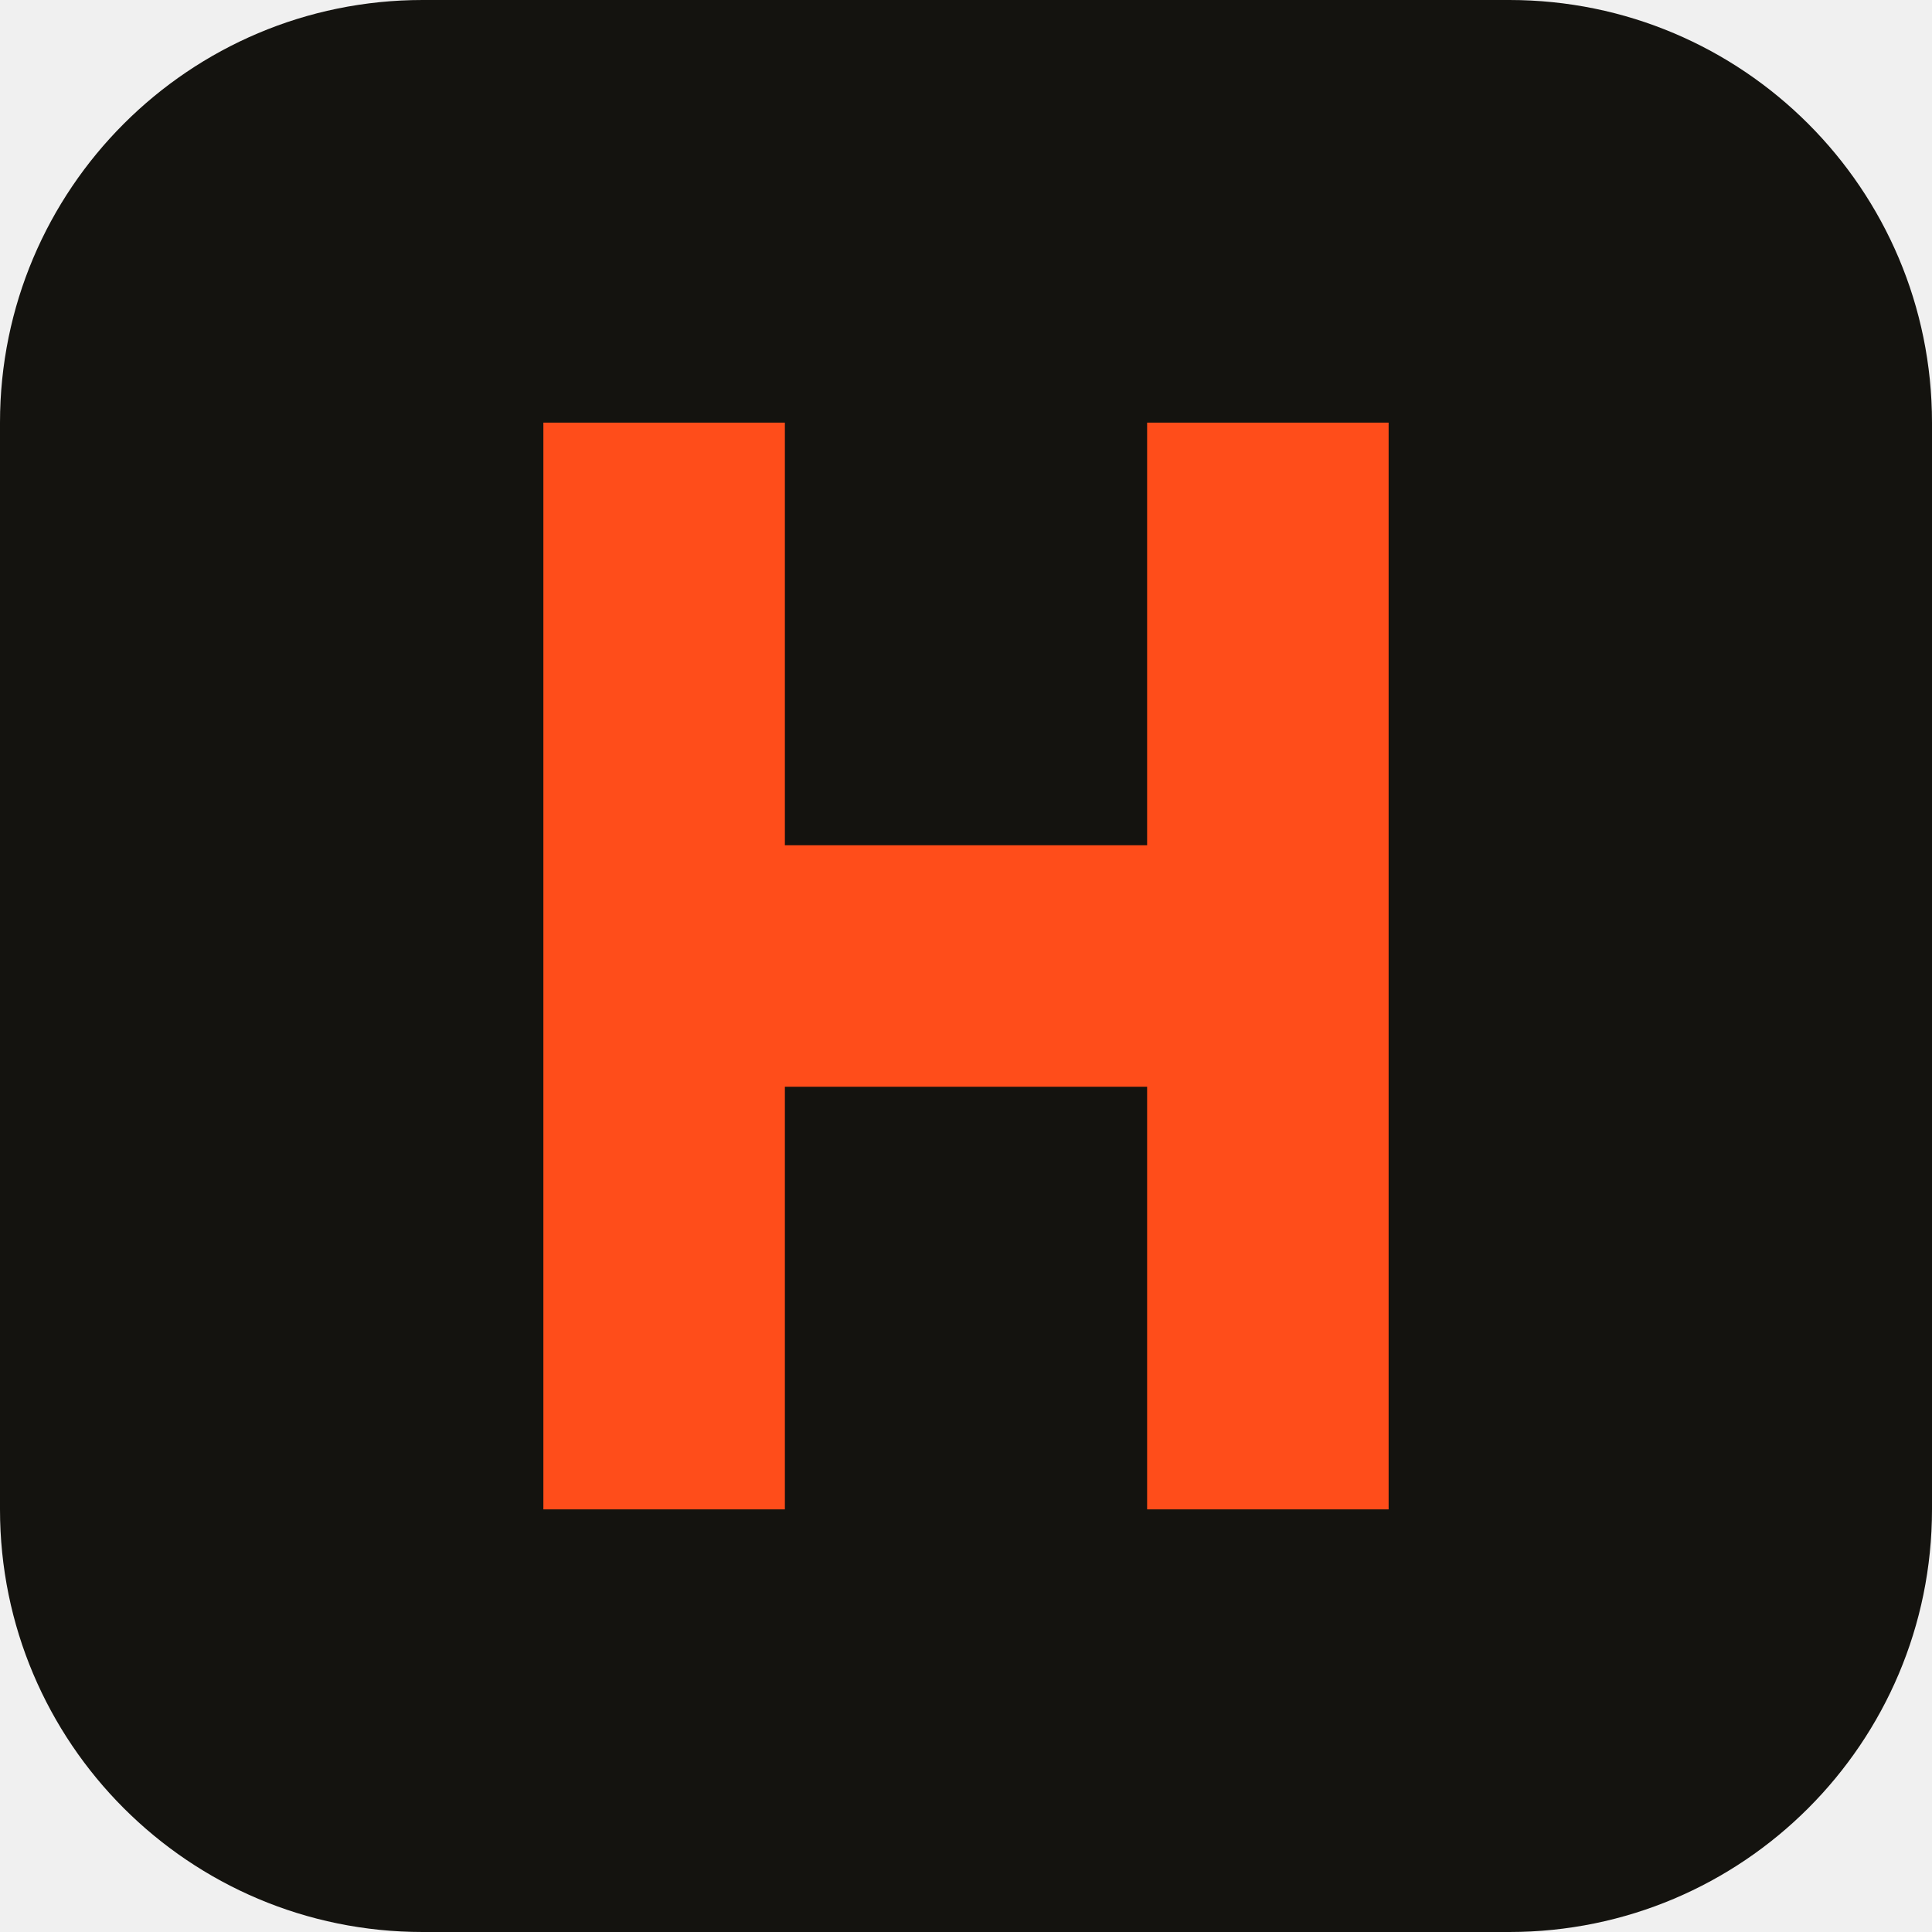
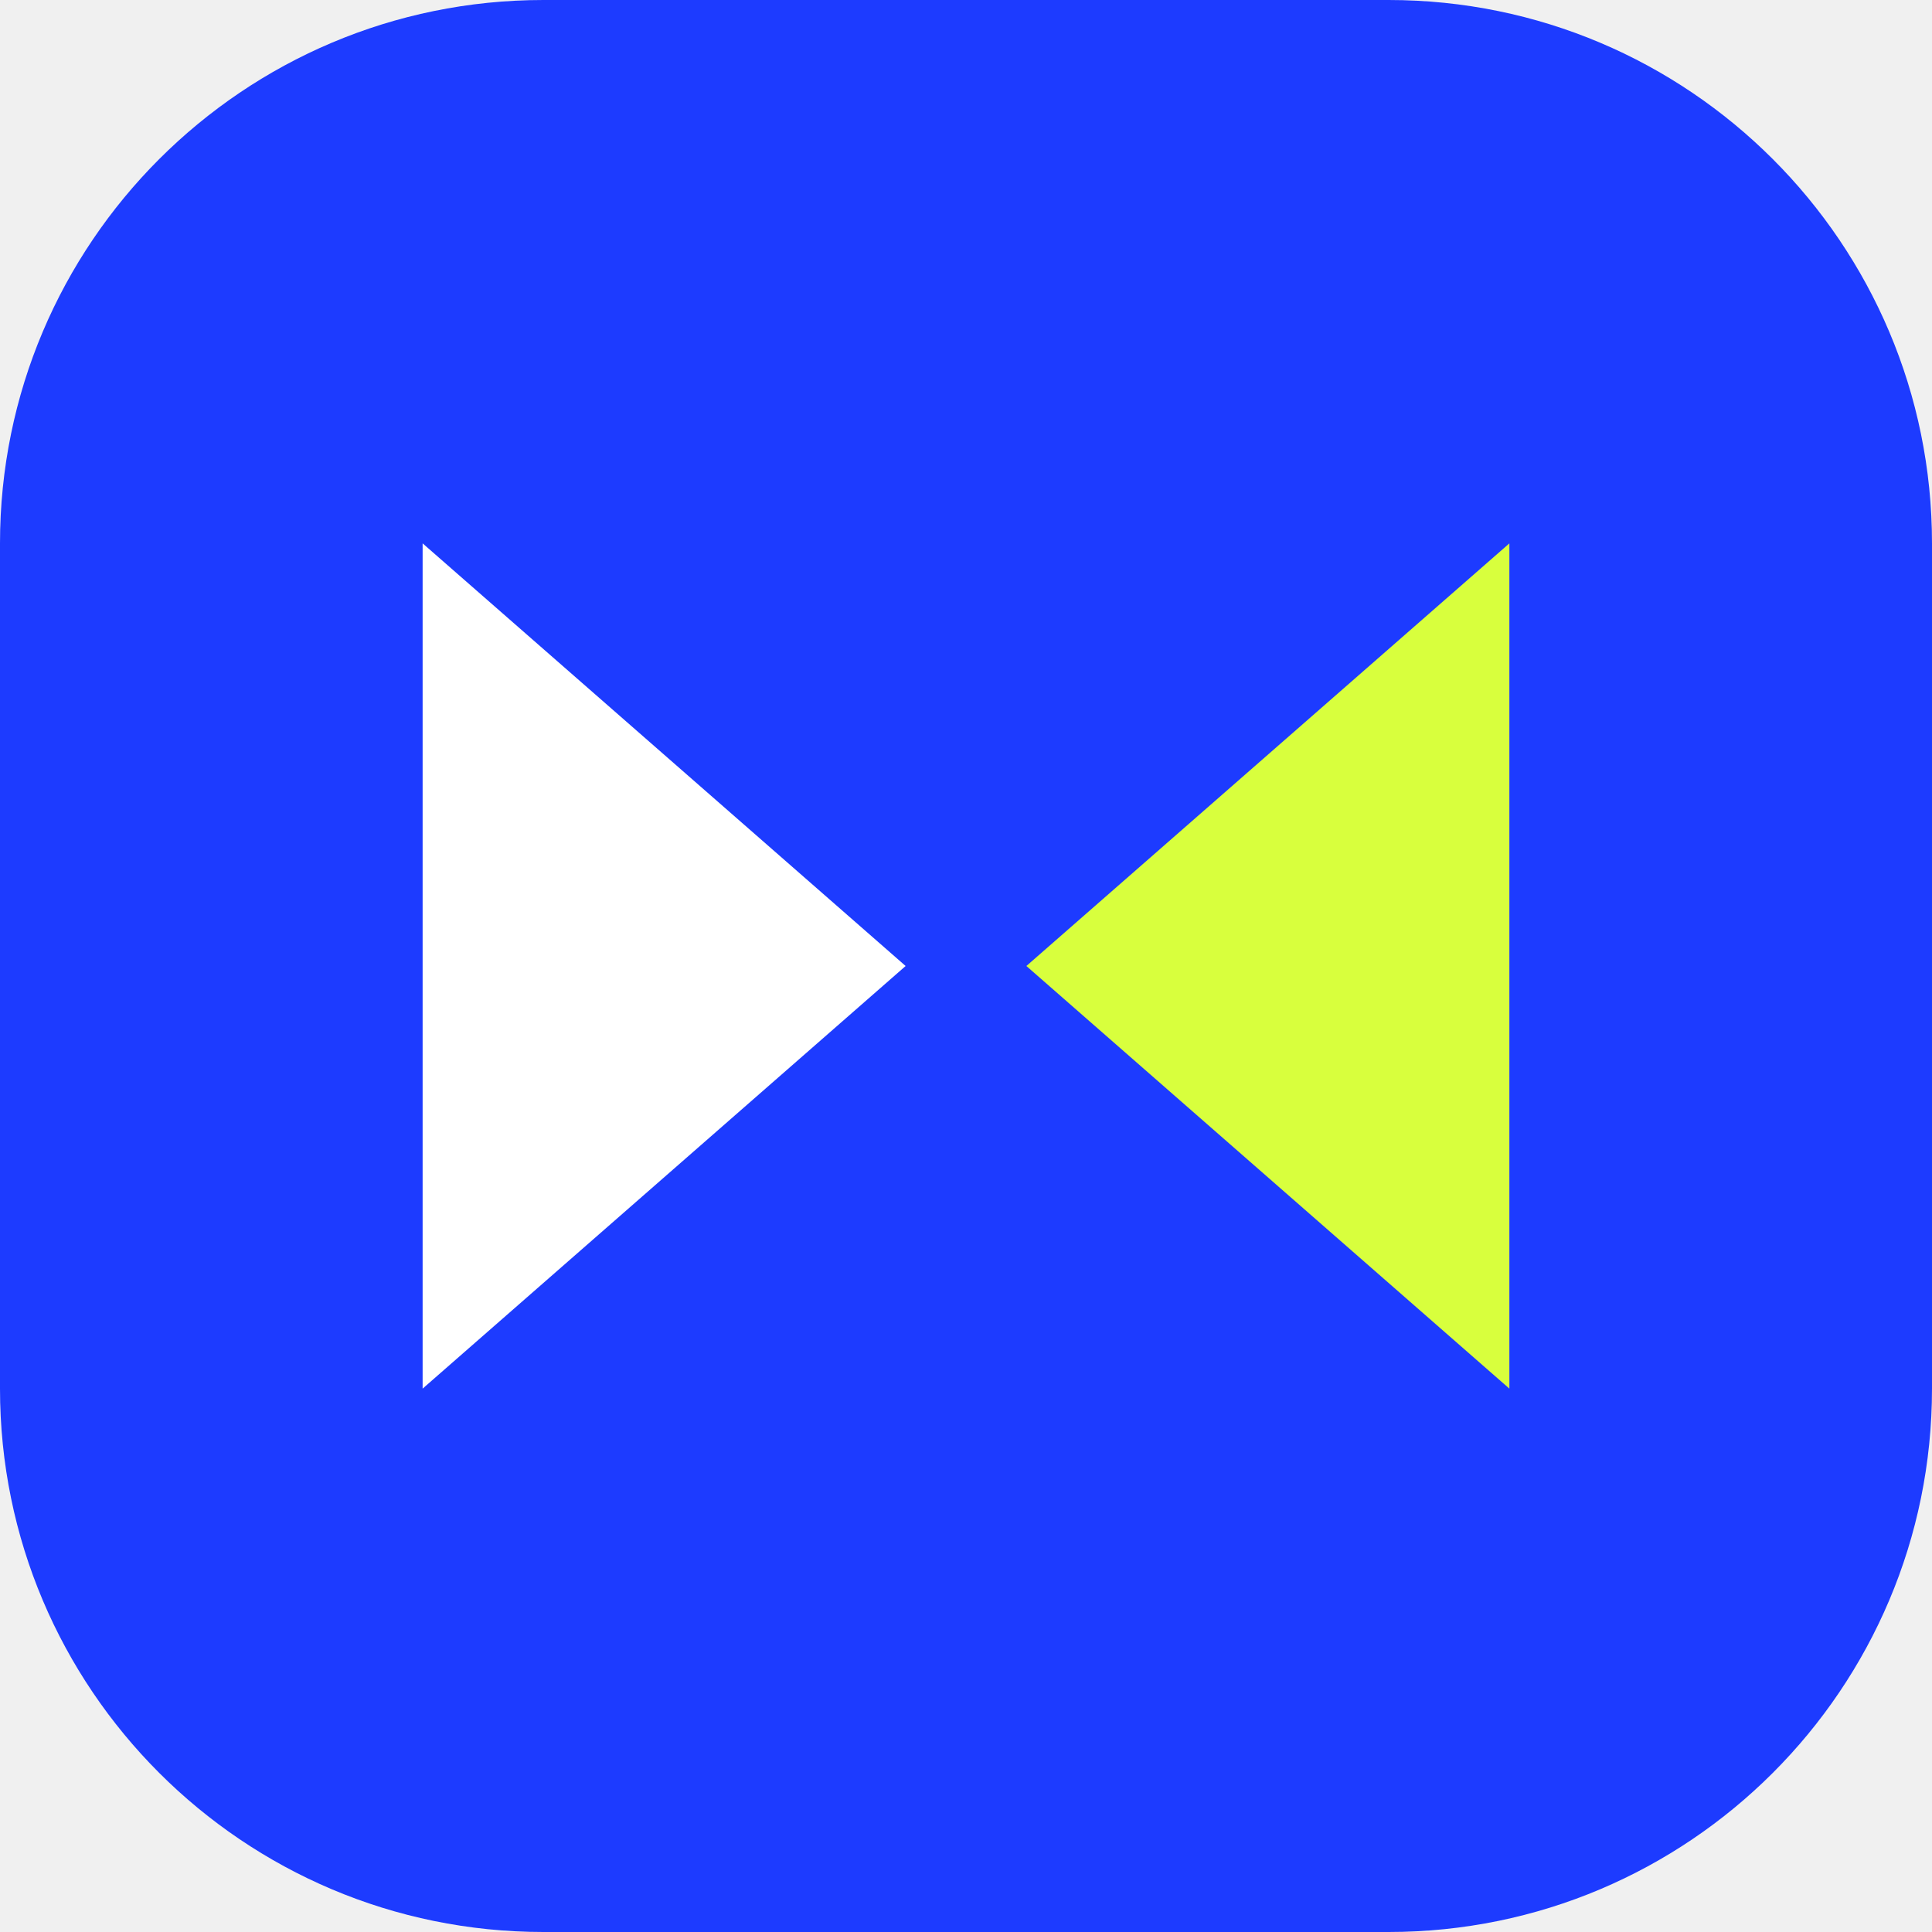
<svg xmlns="http://www.w3.org/2000/svg" viewBox="0 0 32 32">
-   <rect width="32" height="32" rx="7" fill="#14130F" />
-   <path d="M9 7h4v7h6V7h4v18h-4v-7h-6v7H9z" fill="#FF4D1A" />
+   <rect width="32" height="32" rx="9" fill="#1D3BFF" />
+   <path d="M7 9l8 7-8 7z" fill="#fff" />
+   <path d="M25 9l-8 7 8 7z" fill="#D8FF3D" />
</svg>
